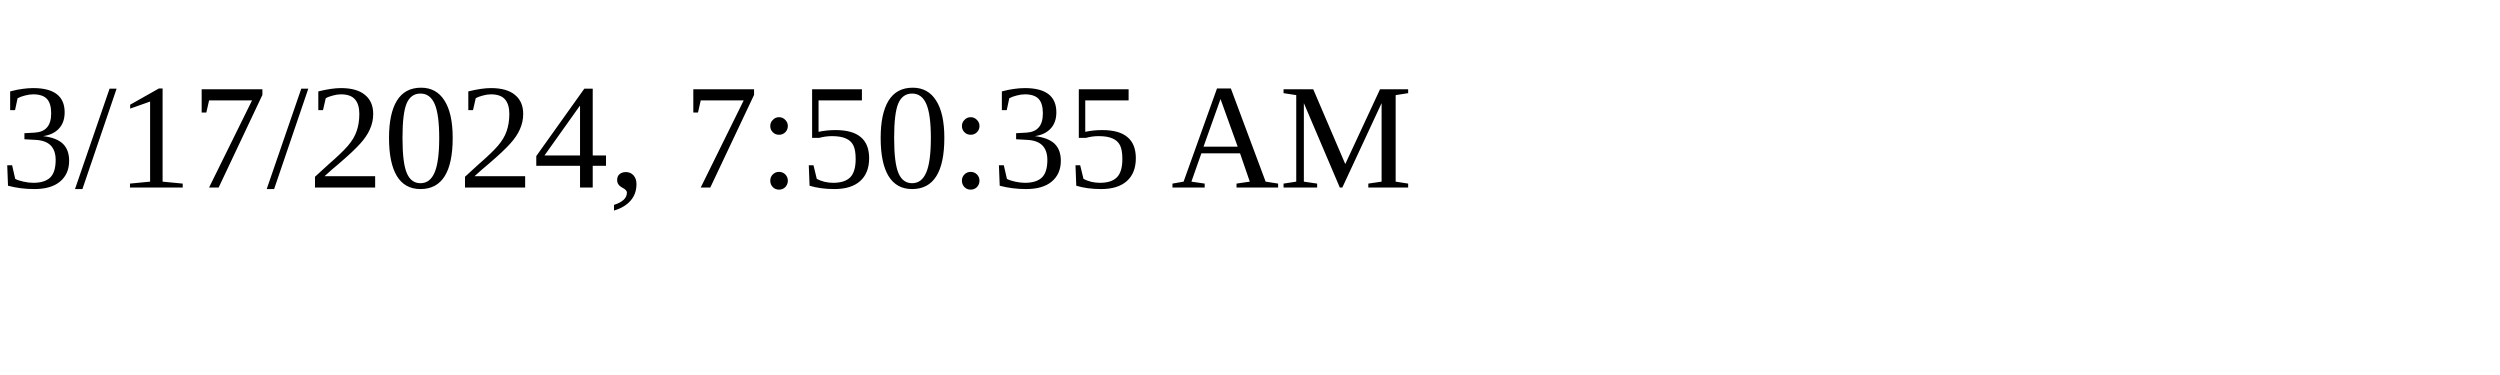
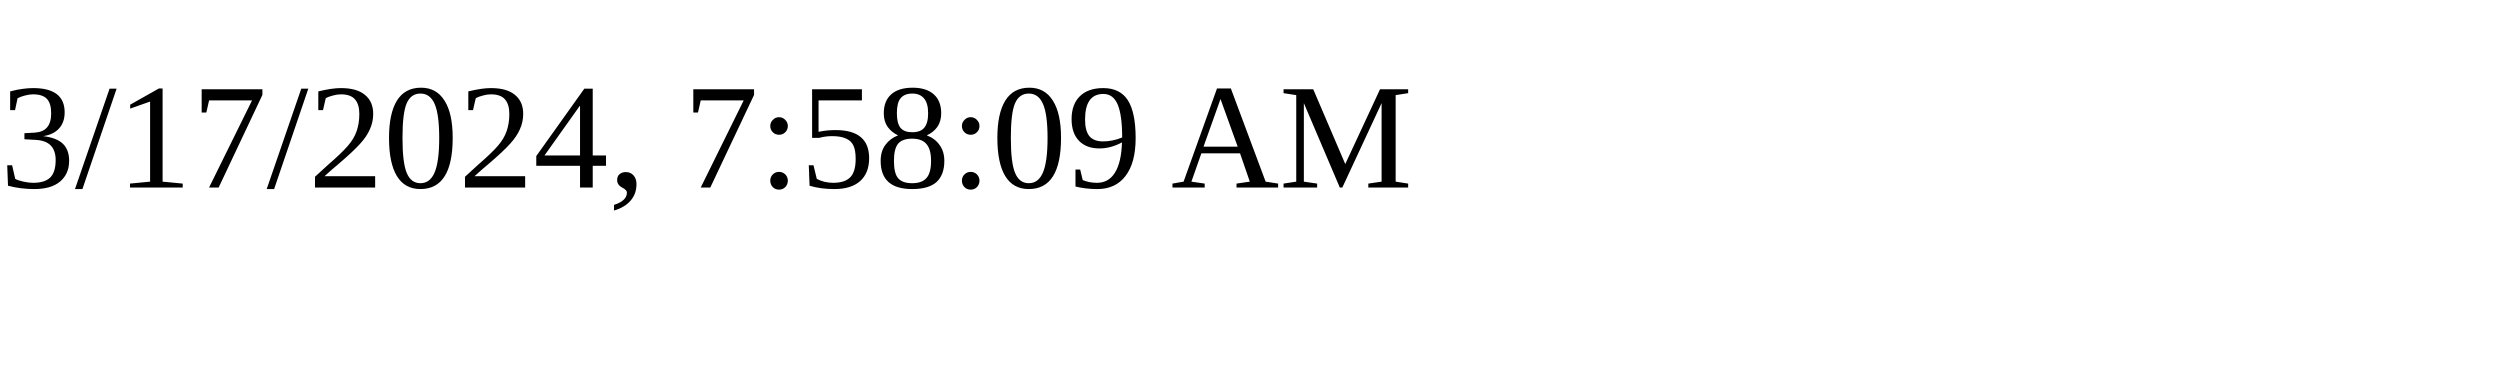
<svg xmlns="http://www.w3.org/2000/svg" height="30" width="200">
-   <text x="0" y="15">3/17/2024, 7:50:35 AM</text>
+   <text x="0" y="15">3/17/2024, 7:58:09 AM</text>
</svg>
